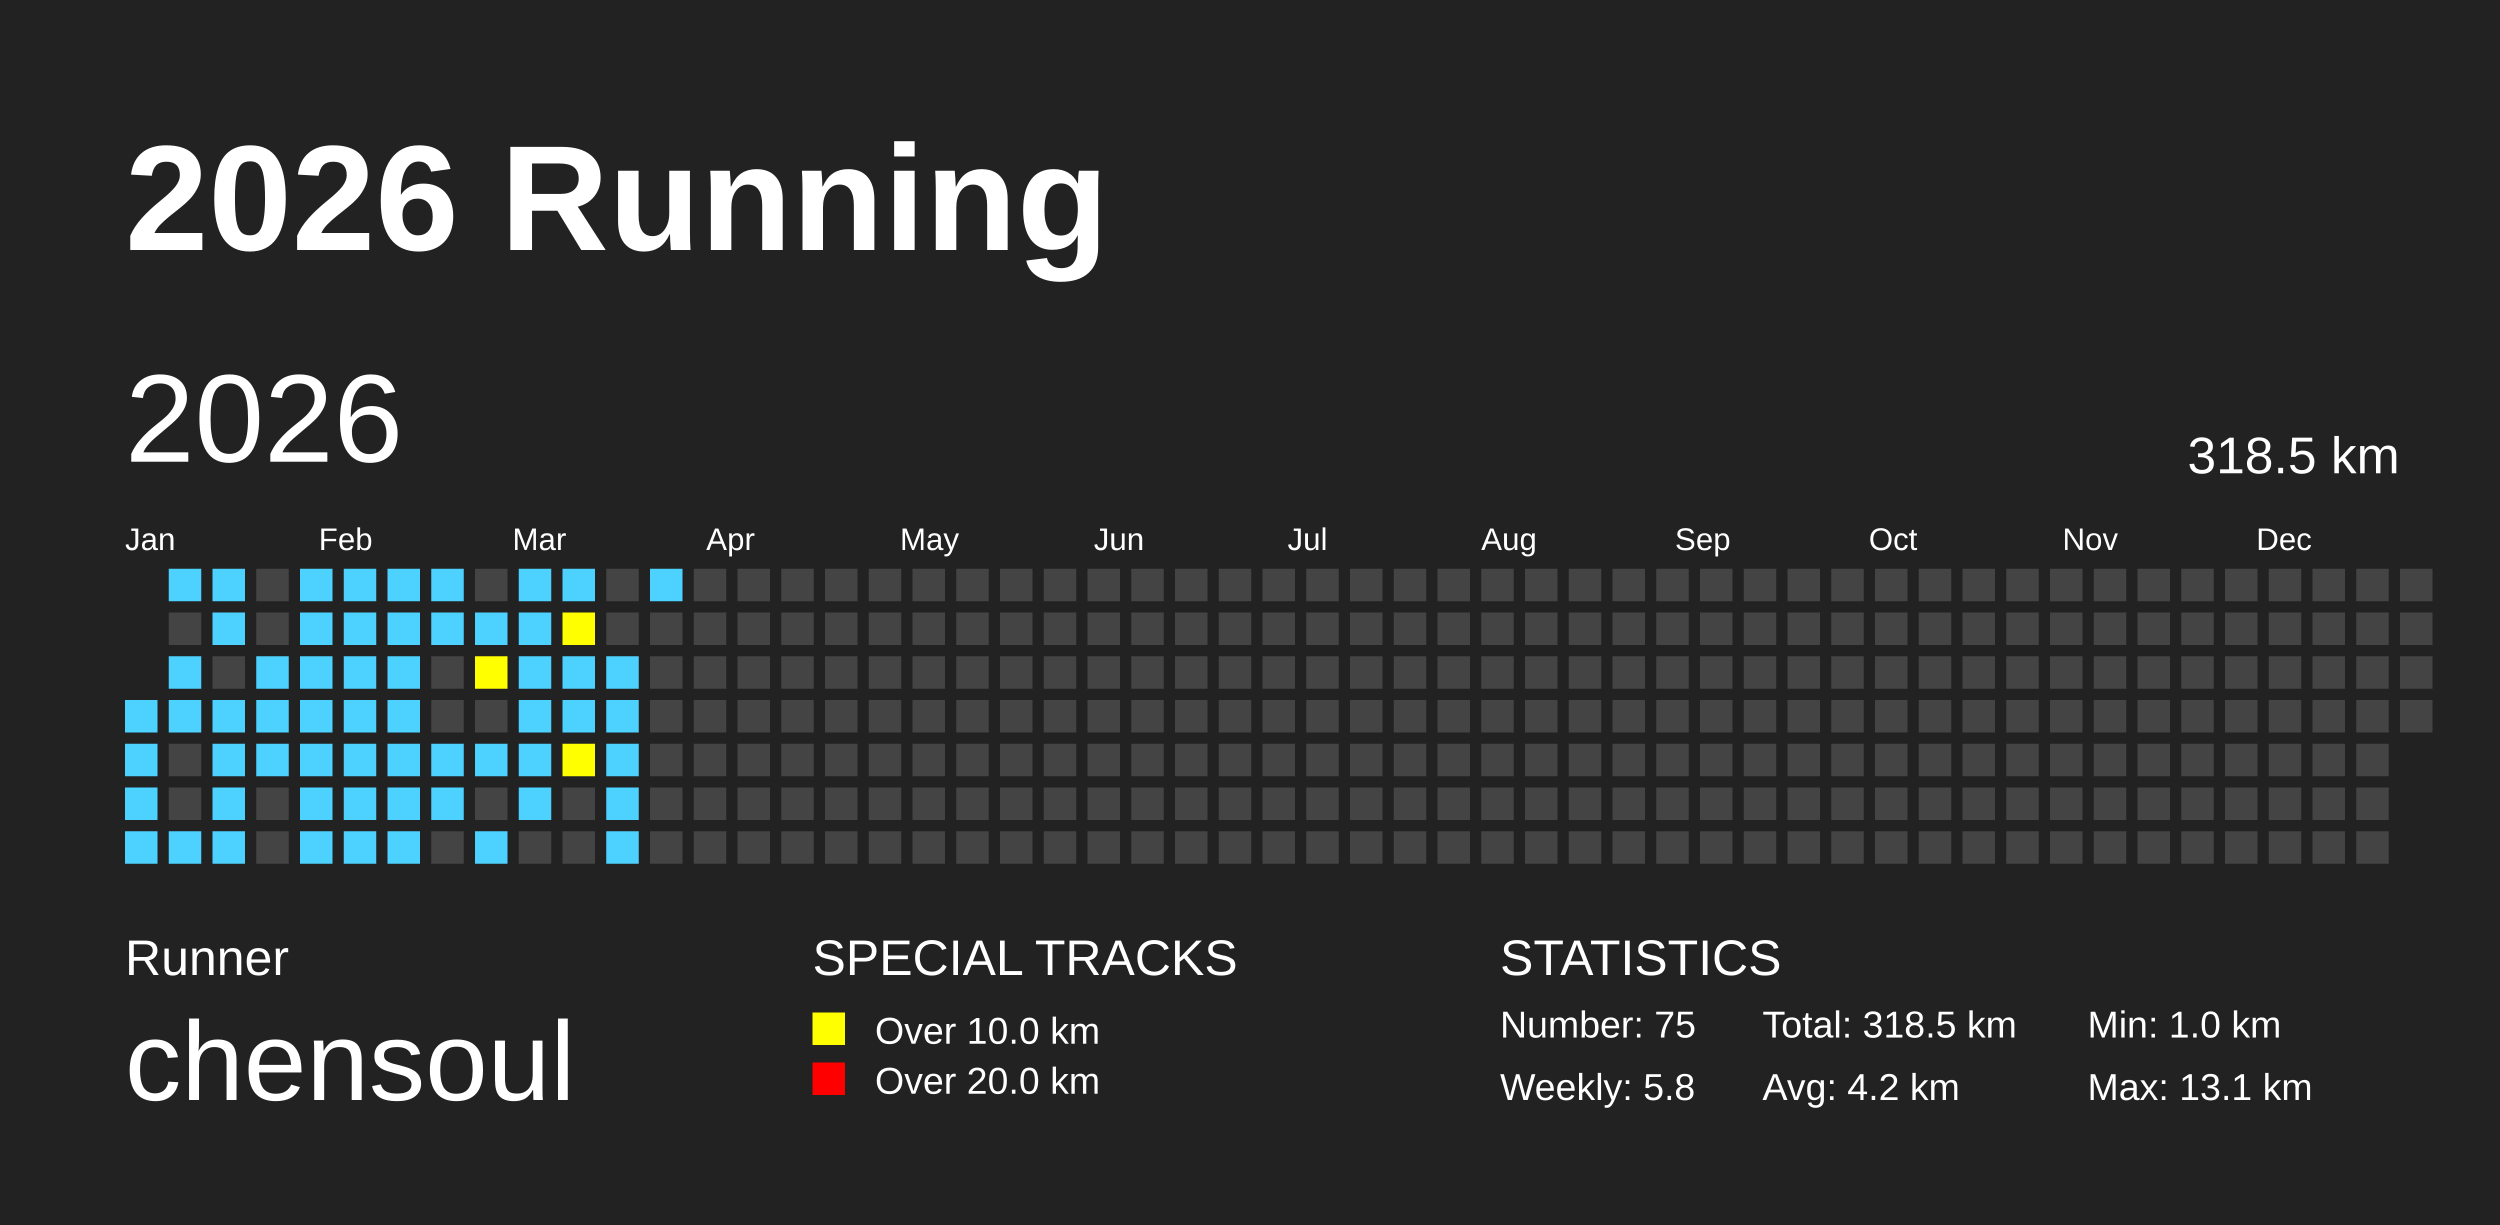
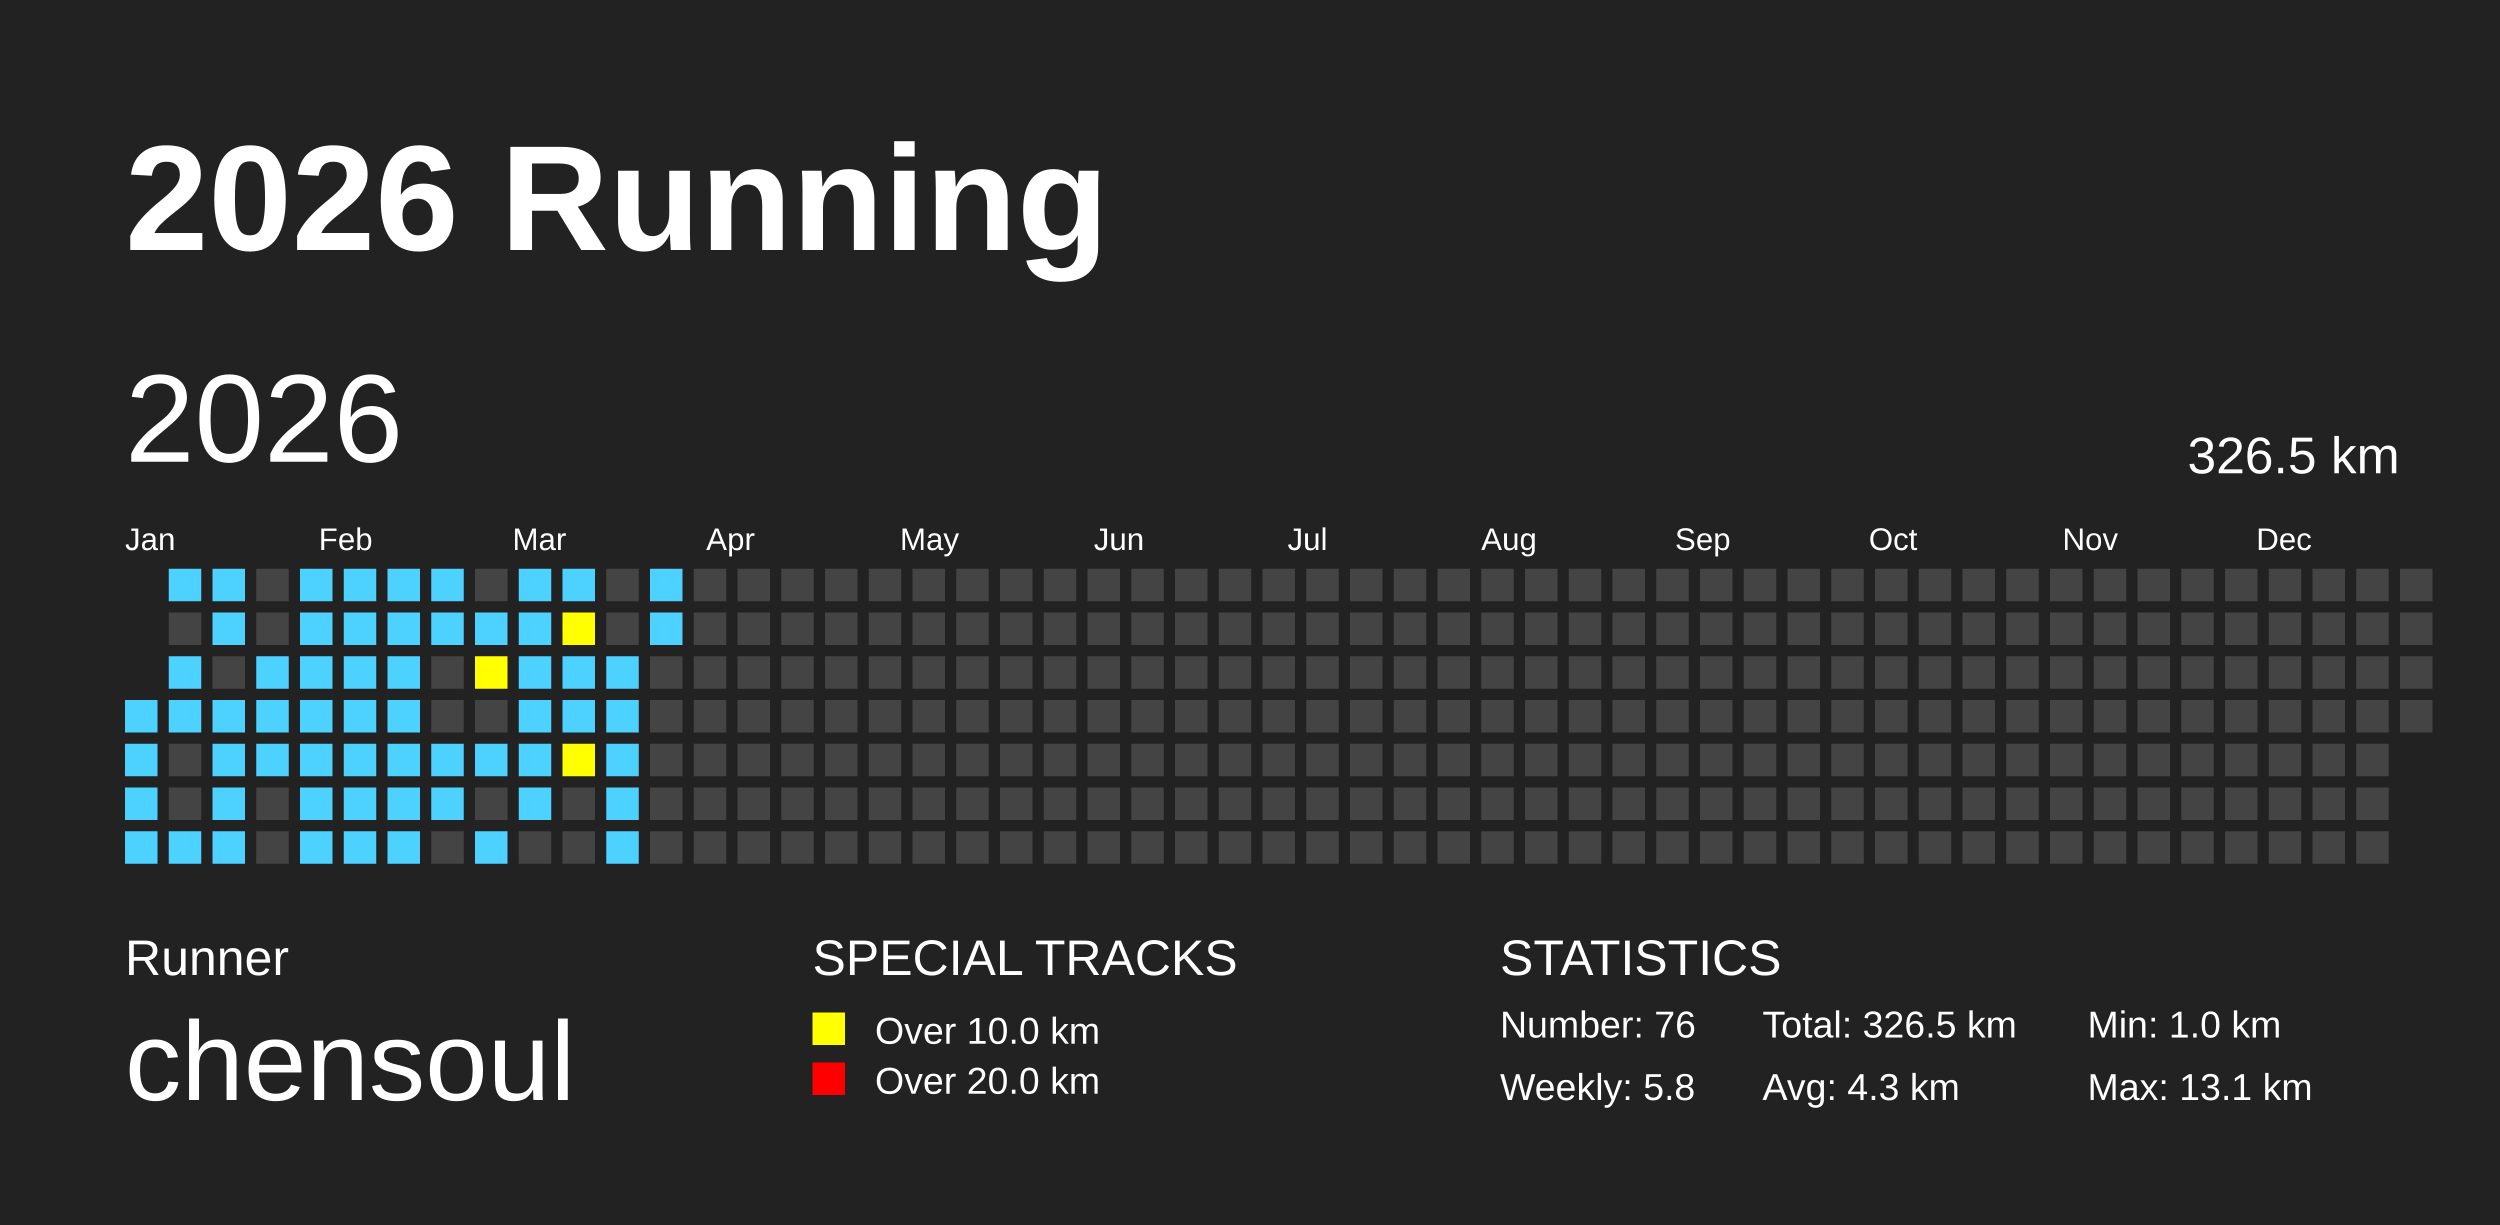
<svg xmlns="http://www.w3.org/2000/svg" baseProfile="full" height="98mm" version="1.1" viewBox="0,0,200,98" width="200mm">
  <defs />
  <rect fill="#222222" height="98" width="200" x="0" y="0" />
  <text fill="#FFFFFF" style="font-size:12px; font-family:Arial; font-weight:bold;" x="10" y="20">2026 Running</text>
  <text fill="#FFFFFF" style="font-size:4px; font-family:Arial" x="10" y="78">Runner</text>
  <text fill="#FFFFFF" style="font-size:9px; font-family:Arial" x="10" y="88">chensoul</text>
  <text fill="#FFFFFF" style="font-size:4px; font-family:Arial" x="65" y="78">SPECIAL TRACKS</text>
  <rect fill="yellow" height="2.6" width="2.6" x="65" y="81" />
  <text fill="#FFFFFF" style="font-size:3px; font-family:Arial" x="70" y="83.5">Over 10.0 km</text>
  <rect fill="red" height="2.6" width="2.6" x="65" y="85" />
  <text fill="#FFFFFF" style="font-size:3px; font-family:Arial" x="70" y="87.5">Over 20.0 km</text>
  <text fill="#FFFFFF" style="font-size:4px; font-family:Arial" x="120" y="78">STATISTICS</text>
-   <text fill="#FFFFFF" style="font-size:3px; font-family:Arial" x="120" y="83">Number: 75</text>
+   <text fill="#FFFFFF" style="font-size:3px; font-family:Arial" x="120" y="83">Number: 76</text>
  <text fill="#FFFFFF" style="font-size:3px; font-family:Arial" x="120" y="88">Weekly: 5.8</text>
-   <text fill="#FFFFFF" style="font-size:3px; font-family:Arial" x="141" y="83">Total: 318.5 km</text>
-   <text fill="#FFFFFF" style="font-size:3px; font-family:Arial" x="141" y="88">Avg: 4.2 km</text>
+   <text fill="#FFFFFF" style="font-size:3px; font-family:Arial" x="141" y="83">Total: 326.5 km</text>
+   <text fill="#FFFFFF" style="font-size:3px; font-family:Arial" x="141" y="88">Avg: 4.3 km</text>
  <text fill="#FFFFFF" style="font-size:3px; font-family:Arial" x="167" y="83">Min: 1.0 km</text>
  <text fill="#FFFFFF" style="font-size:3px; font-family:Arial" x="167" y="88">Max: 13.1 km</text>
  <text dominant-baseline="hanging" fill="#FFFFFF" style="font-size:10.0px; font-family:Arial;" x="10" y="30">2026</text>
-   <text dominant-baseline="hanging" fill="#FFFFFF" style="font-size:4.125px; font-family:Arial;" x="175" y="35">318.5 km</text>
+   <text dominant-baseline="hanging" fill="#FFFFFF" style="font-size:4.125px; font-family:Arial;" x="175" y="35">326.5 km</text>
  <text fill="#FFFFFF" style="font-size:2.5px; font-family:Arial" x="10.0" y="44">Jan</text>
  <text fill="#FFFFFF" style="font-size:2.5px; font-family:Arial" x="25.5" y="44">Feb</text>
  <text fill="#FFFFFF" style="font-size:2.5px; font-family:Arial" x="41.0" y="44">Mar</text>
  <text fill="#FFFFFF" style="font-size:2.5px; font-family:Arial" x="56.5" y="44">Apr</text>
  <text fill="#FFFFFF" style="font-size:2.5px; font-family:Arial" x="72.0" y="44">May</text>
  <text fill="#FFFFFF" style="font-size:2.5px; font-family:Arial" x="87.5" y="44">Jun</text>
  <text fill="#FFFFFF" style="font-size:2.5px; font-family:Arial" x="103.0" y="44">Jul</text>
  <text fill="#FFFFFF" style="font-size:2.5px; font-family:Arial" x="118.5" y="44">Aug</text>
  <text fill="#FFFFFF" style="font-size:2.5px; font-family:Arial" x="134.0" y="44">Sep</text>
  <text fill="#FFFFFF" style="font-size:2.5px; font-family:Arial" x="149.5" y="44">Oct</text>
  <text fill="#FFFFFF" style="font-size:2.5px; font-family:Arial" x="165.0" y="44">Nov</text>
  <text fill="#FFFFFF" style="font-size:2.5px; font-family:Arial" x="180.5" y="44">Dec</text>
  <rect fill="#4DD2FF" height="2.6" width="2.6" x="10.0" y="56.0" />
  <rect fill="#4DD2FF" height="2.6" width="2.6" x="10.0" y="59.5" />
  <rect fill="#4DD2FF" height="2.6" width="2.6" x="10.0" y="63.0" />
  <rect fill="#4DD2FF" height="2.6" width="2.6" x="10.0" y="66.5" />
  <rect fill="#4DD2FF" height="2.6" width="2.6" x="13.5" y="45.5" />
  <rect fill="#444444" height="2.6" width="2.6" x="13.5" y="49.0" />
  <rect fill="#4DD2FF" height="2.6" width="2.6" x="13.5" y="52.5" />
  <rect fill="#4DD2FF" height="2.6" width="2.6" x="13.5" y="56.0" />
  <rect fill="#444444" height="2.6" width="2.6" x="13.5" y="59.5" />
  <rect fill="#444444" height="2.6" width="2.6" x="13.5" y="63.0" />
  <rect fill="#4DD2FF" height="2.6" width="2.6" x="13.5" y="66.5" />
  <rect fill="#4DD2FF" height="2.6" width="2.6" x="17.0" y="45.5" />
  <rect fill="#4DD2FF" height="2.6" width="2.6" x="17.0" y="49.0" />
  <rect fill="#444444" height="2.6" width="2.6" x="17.0" y="52.5" />
  <rect fill="#4DD2FF" height="2.6" width="2.6" x="17.0" y="56.0" />
  <rect fill="#4DD2FF" height="2.6" width="2.6" x="17.0" y="59.5" />
  <rect fill="#4DD2FF" height="2.6" width="2.6" x="17.0" y="63.0" />
  <rect fill="#4DD2FF" height="2.6" width="2.6" x="17.0" y="66.5" />
  <rect fill="#444444" height="2.6" width="2.6" x="20.5" y="45.5" />
  <rect fill="#444444" height="2.6" width="2.6" x="20.5" y="49.0" />
  <rect fill="#4DD2FF" height="2.6" width="2.6" x="20.5" y="52.5" />
  <rect fill="#4DD2FF" height="2.6" width="2.6" x="20.5" y="56.0" />
  <rect fill="#4DD2FF" height="2.6" width="2.6" x="20.5" y="59.5" />
  <rect fill="#444444" height="2.6" width="2.6" x="20.5" y="63.0" />
  <rect fill="#444444" height="2.6" width="2.6" x="20.5" y="66.5" />
  <rect fill="#4DD2FF" height="2.6" width="2.6" x="24.0" y="45.5" />
  <rect fill="#4DD2FF" height="2.6" width="2.6" x="24.0" y="49.0" />
  <rect fill="#4DD2FF" height="2.6" width="2.6" x="24.0" y="52.5" />
  <rect fill="#4DD2FF" height="2.6" width="2.6" x="24.0" y="56.0" />
  <rect fill="#4DD2FF" height="2.6" width="2.6" x="24.0" y="59.5" />
  <rect fill="#4DD2FF" height="2.6" width="2.6" x="24.0" y="63.0" />
  <rect fill="#4DD2FF" height="2.6" width="2.6" x="24.0" y="66.5" />
  <rect fill="#4DD2FF" height="2.6" width="2.6" x="27.5" y="45.5" />
  <rect fill="#4DD2FF" height="2.6" width="2.6" x="27.5" y="49.0" />
  <rect fill="#4DD2FF" height="2.6" width="2.6" x="27.5" y="52.5" />
  <rect fill="#4DD2FF" height="2.6" width="2.6" x="27.5" y="56.0" />
  <rect fill="#4DD2FF" height="2.6" width="2.6" x="27.5" y="59.5" />
  <rect fill="#4DD2FF" height="2.6" width="2.6" x="27.5" y="63.0" />
  <rect fill="#4DD2FF" height="2.6" width="2.6" x="27.5" y="66.5" />
  <rect fill="#4DD2FF" height="2.6" width="2.6" x="31.0" y="45.5" />
  <rect fill="#4DD2FF" height="2.6" width="2.6" x="31.0" y="49.0" />
  <rect fill="#4DD2FF" height="2.6" width="2.6" x="31.0" y="52.5" />
  <rect fill="#4DD2FF" height="2.6" width="2.6" x="31.0" y="56.0" />
  <rect fill="#4DD2FF" height="2.6" width="2.6" x="31.0" y="59.5" />
  <rect fill="#4DD2FF" height="2.6" width="2.6" x="31.0" y="63.0" />
  <rect fill="#4DD2FF" height="2.6" width="2.6" x="31.0" y="66.5" />
  <rect fill="#4DD2FF" height="2.6" width="2.6" x="34.5" y="45.5" />
  <rect fill="#4DD2FF" height="2.6" width="2.6" x="34.5" y="49.0" />
  <rect fill="#444444" height="2.6" width="2.6" x="34.5" y="52.5" />
  <rect fill="#444444" height="2.6" width="2.6" x="34.5" y="56.0" />
  <rect fill="#4DD2FF" height="2.6" width="2.6" x="34.5" y="59.5" />
  <rect fill="#4DD2FF" height="2.6" width="2.6" x="34.5" y="63.0" />
  <rect fill="#444444" height="2.6" width="2.6" x="34.5" y="66.5" />
  <rect fill="#444444" height="2.6" width="2.6" x="38.0" y="45.5" />
  <rect fill="#4DD2FF" height="2.6" width="2.6" x="38.0" y="49.0" />
  <rect fill="yellow" height="2.6" width="2.6" x="38.0" y="52.5" />
  <rect fill="#444444" height="2.6" width="2.6" x="38.0" y="56.0" />
  <rect fill="#4DD2FF" height="2.6" width="2.6" x="38.0" y="59.5" />
  <rect fill="#444444" height="2.6" width="2.6" x="38.0" y="63.0" />
  <rect fill="#4DD2FF" height="2.6" width="2.6" x="38.0" y="66.5" />
  <rect fill="#4DD2FF" height="2.6" width="2.6" x="41.5" y="45.5" />
  <rect fill="#4DD2FF" height="2.6" width="2.6" x="41.5" y="49.0" />
  <rect fill="#4DD2FF" height="2.6" width="2.6" x="41.5" y="52.5" />
  <rect fill="#4DD2FF" height="2.6" width="2.6" x="41.5" y="56.0" />
  <rect fill="#4DD2FF" height="2.6" width="2.6" x="41.5" y="59.5" />
  <rect fill="#4DD2FF" height="2.6" width="2.6" x="41.5" y="63.0" />
  <rect fill="#444444" height="2.6" width="2.6" x="41.5" y="66.5" />
  <rect fill="#4DD2FF" height="2.6" width="2.6" x="45.0" y="45.5" />
  <rect fill="yellow" height="2.6" width="2.6" x="45.0" y="49.0" />
  <rect fill="#4DD2FF" height="2.6" width="2.6" x="45.0" y="52.5" />
  <rect fill="#4DD2FF" height="2.6" width="2.6" x="45.0" y="56.0" />
  <rect fill="yellow" height="2.6" width="2.6" x="45.0" y="59.5" />
  <rect fill="#444444" height="2.6" width="2.6" x="45.0" y="63.0" />
  <rect fill="#444444" height="2.6" width="2.6" x="45.0" y="66.5" />
  <rect fill="#444444" height="2.6" width="2.6" x="48.5" y="45.5" />
  <rect fill="#444444" height="2.6" width="2.6" x="48.5" y="49.0" />
  <rect fill="#4DD2FF" height="2.6" width="2.6" x="48.5" y="52.5" />
  <rect fill="#4DD2FF" height="2.6" width="2.6" x="48.5" y="56.0" />
  <rect fill="#4DD2FF" height="2.6" width="2.6" x="48.5" y="59.5" />
  <rect fill="#4DD2FF" height="2.6" width="2.6" x="48.5" y="63.0" />
  <rect fill="#4DD2FF" height="2.6" width="2.6" x="48.5" y="66.5" />
  <rect fill="#4DD2FF" height="2.6" width="2.6" x="52.0" y="45.5" />
-   <rect fill="#444444" height="2.6" width="2.6" x="52.0" y="49.0" />
+   <rect fill="#4DD2FF" height="2.6" width="2.6" x="52.0" y="49.0" />
  <rect fill="#444444" height="2.6" width="2.6" x="52.0" y="52.5" />
  <rect fill="#444444" height="2.6" width="2.6" x="52.0" y="56.0" />
  <rect fill="#444444" height="2.6" width="2.6" x="52.0" y="59.5" />
  <rect fill="#444444" height="2.6" width="2.6" x="52.0" y="63.0" />
  <rect fill="#444444" height="2.6" width="2.6" x="52.0" y="66.5" />
  <rect fill="#444444" height="2.6" width="2.6" x="55.5" y="45.5" />
  <rect fill="#444444" height="2.6" width="2.6" x="55.5" y="49.0" />
  <rect fill="#444444" height="2.6" width="2.6" x="55.5" y="52.5" />
  <rect fill="#444444" height="2.6" width="2.6" x="55.5" y="56.0" />
  <rect fill="#444444" height="2.6" width="2.6" x="55.5" y="59.5" />
  <rect fill="#444444" height="2.6" width="2.6" x="55.5" y="63.0" />
  <rect fill="#444444" height="2.6" width="2.6" x="55.5" y="66.5" />
  <rect fill="#444444" height="2.6" width="2.6" x="59.0" y="45.5" />
  <rect fill="#444444" height="2.6" width="2.6" x="59.0" y="49.0" />
  <rect fill="#444444" height="2.6" width="2.6" x="59.0" y="52.5" />
  <rect fill="#444444" height="2.6" width="2.6" x="59.0" y="56.0" />
  <rect fill="#444444" height="2.6" width="2.6" x="59.0" y="59.5" />
  <rect fill="#444444" height="2.6" width="2.6" x="59.0" y="63.0" />
  <rect fill="#444444" height="2.6" width="2.6" x="59.0" y="66.5" />
  <rect fill="#444444" height="2.6" width="2.6" x="62.5" y="45.5" />
  <rect fill="#444444" height="2.6" width="2.6" x="62.5" y="49.0" />
  <rect fill="#444444" height="2.6" width="2.6" x="62.5" y="52.5" />
  <rect fill="#444444" height="2.6" width="2.6" x="62.5" y="56.0" />
  <rect fill="#444444" height="2.6" width="2.6" x="62.5" y="59.5" />
  <rect fill="#444444" height="2.6" width="2.6" x="62.5" y="63.0" />
  <rect fill="#444444" height="2.6" width="2.6" x="62.5" y="66.5" />
  <rect fill="#444444" height="2.6" width="2.6" x="66.0" y="45.5" />
  <rect fill="#444444" height="2.6" width="2.6" x="66.0" y="49.0" />
  <rect fill="#444444" height="2.6" width="2.6" x="66.0" y="52.5" />
  <rect fill="#444444" height="2.6" width="2.6" x="66.0" y="56.0" />
  <rect fill="#444444" height="2.6" width="2.6" x="66.0" y="59.5" />
  <rect fill="#444444" height="2.6" width="2.6" x="66.0" y="63.0" />
  <rect fill="#444444" height="2.6" width="2.6" x="66.0" y="66.5" />
  <rect fill="#444444" height="2.6" width="2.6" x="69.5" y="45.5" />
  <rect fill="#444444" height="2.6" width="2.6" x="69.5" y="49.0" />
  <rect fill="#444444" height="2.6" width="2.6" x="69.5" y="52.5" />
  <rect fill="#444444" height="2.6" width="2.6" x="69.5" y="56.0" />
  <rect fill="#444444" height="2.6" width="2.6" x="69.5" y="59.5" />
  <rect fill="#444444" height="2.6" width="2.6" x="69.5" y="63.0" />
  <rect fill="#444444" height="2.6" width="2.6" x="69.5" y="66.5" />
  <rect fill="#444444" height="2.6" width="2.6" x="73.0" y="45.5" />
  <rect fill="#444444" height="2.6" width="2.6" x="73.0" y="49.0" />
  <rect fill="#444444" height="2.6" width="2.6" x="73.0" y="52.5" />
  <rect fill="#444444" height="2.6" width="2.6" x="73.0" y="56.0" />
  <rect fill="#444444" height="2.6" width="2.6" x="73.0" y="59.5" />
  <rect fill="#444444" height="2.6" width="2.6" x="73.0" y="63.0" />
  <rect fill="#444444" height="2.6" width="2.6" x="73.0" y="66.5" />
  <rect fill="#444444" height="2.6" width="2.6" x="76.5" y="45.5" />
  <rect fill="#444444" height="2.6" width="2.6" x="76.5" y="49.0" />
  <rect fill="#444444" height="2.6" width="2.6" x="76.5" y="52.5" />
  <rect fill="#444444" height="2.6" width="2.6" x="76.5" y="56.0" />
  <rect fill="#444444" height="2.6" width="2.6" x="76.5" y="59.5" />
  <rect fill="#444444" height="2.6" width="2.6" x="76.5" y="63.0" />
  <rect fill="#444444" height="2.6" width="2.6" x="76.5" y="66.5" />
  <rect fill="#444444" height="2.6" width="2.6" x="80.0" y="45.5" />
  <rect fill="#444444" height="2.6" width="2.6" x="80.0" y="49.0" />
  <rect fill="#444444" height="2.6" width="2.6" x="80.0" y="52.5" />
  <rect fill="#444444" height="2.6" width="2.6" x="80.0" y="56.0" />
  <rect fill="#444444" height="2.6" width="2.6" x="80.0" y="59.5" />
  <rect fill="#444444" height="2.6" width="2.6" x="80.0" y="63.0" />
  <rect fill="#444444" height="2.6" width="2.6" x="80.0" y="66.5" />
  <rect fill="#444444" height="2.6" width="2.6" x="83.5" y="45.5" />
  <rect fill="#444444" height="2.6" width="2.6" x="83.5" y="49.0" />
  <rect fill="#444444" height="2.6" width="2.6" x="83.5" y="52.5" />
  <rect fill="#444444" height="2.6" width="2.6" x="83.5" y="56.0" />
  <rect fill="#444444" height="2.6" width="2.6" x="83.5" y="59.5" />
  <rect fill="#444444" height="2.6" width="2.6" x="83.5" y="63.0" />
  <rect fill="#444444" height="2.6" width="2.6" x="83.5" y="66.5" />
  <rect fill="#444444" height="2.6" width="2.6" x="87.0" y="45.5" />
  <rect fill="#444444" height="2.6" width="2.6" x="87.0" y="49.0" />
  <rect fill="#444444" height="2.6" width="2.6" x="87.0" y="52.5" />
  <rect fill="#444444" height="2.6" width="2.6" x="87.0" y="56.0" />
  <rect fill="#444444" height="2.6" width="2.6" x="87.0" y="59.5" />
  <rect fill="#444444" height="2.6" width="2.6" x="87.0" y="63.0" />
  <rect fill="#444444" height="2.6" width="2.6" x="87.0" y="66.5" />
  <rect fill="#444444" height="2.6" width="2.6" x="90.5" y="45.5" />
  <rect fill="#444444" height="2.6" width="2.6" x="90.5" y="49.0" />
  <rect fill="#444444" height="2.6" width="2.6" x="90.5" y="52.5" />
  <rect fill="#444444" height="2.6" width="2.6" x="90.5" y="56.0" />
  <rect fill="#444444" height="2.6" width="2.6" x="90.5" y="59.5" />
  <rect fill="#444444" height="2.6" width="2.6" x="90.5" y="63.0" />
  <rect fill="#444444" height="2.6" width="2.6" x="90.5" y="66.5" />
  <rect fill="#444444" height="2.6" width="2.6" x="94.0" y="45.5" />
  <rect fill="#444444" height="2.6" width="2.6" x="94.0" y="49.0" />
  <rect fill="#444444" height="2.6" width="2.6" x="94.0" y="52.5" />
  <rect fill="#444444" height="2.6" width="2.6" x="94.0" y="56.0" />
  <rect fill="#444444" height="2.6" width="2.6" x="94.0" y="59.5" />
  <rect fill="#444444" height="2.6" width="2.6" x="94.0" y="63.0" />
  <rect fill="#444444" height="2.6" width="2.6" x="94.0" y="66.5" />
  <rect fill="#444444" height="2.6" width="2.6" x="97.5" y="45.5" />
  <rect fill="#444444" height="2.6" width="2.6" x="97.5" y="49.0" />
  <rect fill="#444444" height="2.6" width="2.6" x="97.5" y="52.5" />
  <rect fill="#444444" height="2.6" width="2.6" x="97.5" y="56.0" />
  <rect fill="#444444" height="2.6" width="2.6" x="97.5" y="59.5" />
  <rect fill="#444444" height="2.6" width="2.6" x="97.5" y="63.0" />
  <rect fill="#444444" height="2.6" width="2.6" x="97.5" y="66.5" />
  <rect fill="#444444" height="2.6" width="2.6" x="101.0" y="45.5" />
  <rect fill="#444444" height="2.6" width="2.6" x="101.0" y="49.0" />
  <rect fill="#444444" height="2.6" width="2.6" x="101.0" y="52.5" />
  <rect fill="#444444" height="2.6" width="2.6" x="101.0" y="56.0" />
  <rect fill="#444444" height="2.6" width="2.6" x="101.0" y="59.5" />
  <rect fill="#444444" height="2.6" width="2.6" x="101.0" y="63.0" />
  <rect fill="#444444" height="2.6" width="2.6" x="101.0" y="66.5" />
  <rect fill="#444444" height="2.6" width="2.6" x="104.5" y="45.5" />
  <rect fill="#444444" height="2.6" width="2.6" x="104.5" y="49.0" />
  <rect fill="#444444" height="2.6" width="2.6" x="104.5" y="52.5" />
  <rect fill="#444444" height="2.6" width="2.6" x="104.5" y="56.0" />
  <rect fill="#444444" height="2.6" width="2.6" x="104.5" y="59.5" />
  <rect fill="#444444" height="2.6" width="2.6" x="104.5" y="63.0" />
  <rect fill="#444444" height="2.6" width="2.6" x="104.5" y="66.5" />
  <rect fill="#444444" height="2.6" width="2.6" x="108.0" y="45.5" />
  <rect fill="#444444" height="2.6" width="2.6" x="108.0" y="49.0" />
  <rect fill="#444444" height="2.6" width="2.6" x="108.0" y="52.5" />
  <rect fill="#444444" height="2.6" width="2.6" x="108.0" y="56.0" />
  <rect fill="#444444" height="2.6" width="2.6" x="108.0" y="59.5" />
  <rect fill="#444444" height="2.6" width="2.6" x="108.0" y="63.0" />
  <rect fill="#444444" height="2.6" width="2.6" x="108.0" y="66.5" />
  <rect fill="#444444" height="2.6" width="2.6" x="111.5" y="45.5" />
  <rect fill="#444444" height="2.6" width="2.6" x="111.5" y="49.0" />
  <rect fill="#444444" height="2.6" width="2.6" x="111.5" y="52.5" />
  <rect fill="#444444" height="2.6" width="2.6" x="111.5" y="56.0" />
  <rect fill="#444444" height="2.6" width="2.6" x="111.5" y="59.5" />
  <rect fill="#444444" height="2.6" width="2.6" x="111.5" y="63.0" />
  <rect fill="#444444" height="2.6" width="2.6" x="111.5" y="66.5" />
  <rect fill="#444444" height="2.6" width="2.6" x="115.0" y="45.5" />
  <rect fill="#444444" height="2.6" width="2.6" x="115.0" y="49.0" />
  <rect fill="#444444" height="2.6" width="2.6" x="115.0" y="52.5" />
  <rect fill="#444444" height="2.6" width="2.6" x="115.0" y="56.0" />
  <rect fill="#444444" height="2.6" width="2.6" x="115.0" y="59.5" />
  <rect fill="#444444" height="2.6" width="2.6" x="115.0" y="63.0" />
  <rect fill="#444444" height="2.6" width="2.6" x="115.0" y="66.5" />
  <rect fill="#444444" height="2.6" width="2.6" x="118.5" y="45.5" />
  <rect fill="#444444" height="2.6" width="2.6" x="118.5" y="49.0" />
  <rect fill="#444444" height="2.6" width="2.6" x="118.5" y="52.5" />
  <rect fill="#444444" height="2.6" width="2.6" x="118.5" y="56.0" />
  <rect fill="#444444" height="2.6" width="2.6" x="118.5" y="59.5" />
  <rect fill="#444444" height="2.6" width="2.6" x="118.5" y="63.0" />
  <rect fill="#444444" height="2.6" width="2.6" x="118.5" y="66.5" />
  <rect fill="#444444" height="2.6" width="2.6" x="122.0" y="45.5" />
  <rect fill="#444444" height="2.6" width="2.6" x="122.0" y="49.0" />
  <rect fill="#444444" height="2.6" width="2.6" x="122.0" y="52.5" />
  <rect fill="#444444" height="2.6" width="2.6" x="122.0" y="56.0" />
  <rect fill="#444444" height="2.6" width="2.6" x="122.0" y="59.5" />
  <rect fill="#444444" height="2.6" width="2.6" x="122.0" y="63.0" />
  <rect fill="#444444" height="2.6" width="2.6" x="122.0" y="66.5" />
  <rect fill="#444444" height="2.6" width="2.6" x="125.5" y="45.5" />
  <rect fill="#444444" height="2.6" width="2.6" x="125.5" y="49.0" />
  <rect fill="#444444" height="2.6" width="2.6" x="125.5" y="52.5" />
  <rect fill="#444444" height="2.6" width="2.6" x="125.5" y="56.0" />
  <rect fill="#444444" height="2.6" width="2.6" x="125.5" y="59.5" />
  <rect fill="#444444" height="2.6" width="2.6" x="125.5" y="63.0" />
  <rect fill="#444444" height="2.6" width="2.6" x="125.5" y="66.5" />
  <rect fill="#444444" height="2.6" width="2.6" x="129.0" y="45.5" />
  <rect fill="#444444" height="2.6" width="2.6" x="129.0" y="49.0" />
  <rect fill="#444444" height="2.6" width="2.6" x="129.0" y="52.5" />
  <rect fill="#444444" height="2.6" width="2.6" x="129.0" y="56.0" />
  <rect fill="#444444" height="2.6" width="2.6" x="129.0" y="59.5" />
  <rect fill="#444444" height="2.6" width="2.6" x="129.0" y="63.0" />
  <rect fill="#444444" height="2.6" width="2.6" x="129.0" y="66.5" />
  <rect fill="#444444" height="2.6" width="2.6" x="132.5" y="45.5" />
  <rect fill="#444444" height="2.6" width="2.6" x="132.5" y="49.0" />
  <rect fill="#444444" height="2.6" width="2.6" x="132.5" y="52.5" />
  <rect fill="#444444" height="2.6" width="2.6" x="132.5" y="56.0" />
  <rect fill="#444444" height="2.6" width="2.6" x="132.5" y="59.5" />
  <rect fill="#444444" height="2.6" width="2.6" x="132.5" y="63.0" />
  <rect fill="#444444" height="2.6" width="2.6" x="132.5" y="66.5" />
  <rect fill="#444444" height="2.6" width="2.6" x="136.0" y="45.5" />
  <rect fill="#444444" height="2.6" width="2.6" x="136.0" y="49.0" />
  <rect fill="#444444" height="2.6" width="2.6" x="136.0" y="52.5" />
  <rect fill="#444444" height="2.6" width="2.6" x="136.0" y="56.0" />
  <rect fill="#444444" height="2.6" width="2.6" x="136.0" y="59.5" />
  <rect fill="#444444" height="2.6" width="2.6" x="136.0" y="63.0" />
  <rect fill="#444444" height="2.6" width="2.6" x="136.0" y="66.5" />
  <rect fill="#444444" height="2.6" width="2.6" x="139.5" y="45.5" />
  <rect fill="#444444" height="2.6" width="2.6" x="139.5" y="49.0" />
  <rect fill="#444444" height="2.6" width="2.6" x="139.5" y="52.5" />
  <rect fill="#444444" height="2.6" width="2.6" x="139.5" y="56.0" />
  <rect fill="#444444" height="2.6" width="2.6" x="139.5" y="59.5" />
  <rect fill="#444444" height="2.6" width="2.6" x="139.5" y="63.0" />
  <rect fill="#444444" height="2.6" width="2.6" x="139.5" y="66.5" />
  <rect fill="#444444" height="2.6" width="2.6" x="143.0" y="45.5" />
  <rect fill="#444444" height="2.6" width="2.6" x="143.0" y="49.0" />
  <rect fill="#444444" height="2.6" width="2.6" x="143.0" y="52.5" />
  <rect fill="#444444" height="2.6" width="2.6" x="143.0" y="56.0" />
  <rect fill="#444444" height="2.6" width="2.6" x="143.0" y="59.5" />
  <rect fill="#444444" height="2.6" width="2.6" x="143.0" y="63.0" />
  <rect fill="#444444" height="2.6" width="2.6" x="143.0" y="66.5" />
  <rect fill="#444444" height="2.6" width="2.6" x="146.5" y="45.5" />
  <rect fill="#444444" height="2.6" width="2.6" x="146.5" y="49.0" />
  <rect fill="#444444" height="2.6" width="2.6" x="146.5" y="52.5" />
  <rect fill="#444444" height="2.6" width="2.6" x="146.5" y="56.0" />
  <rect fill="#444444" height="2.6" width="2.6" x="146.5" y="59.5" />
  <rect fill="#444444" height="2.6" width="2.6" x="146.5" y="63.0" />
  <rect fill="#444444" height="2.6" width="2.6" x="146.5" y="66.5" />
  <rect fill="#444444" height="2.6" width="2.6" x="150.0" y="45.5" />
  <rect fill="#444444" height="2.6" width="2.6" x="150.0" y="49.0" />
  <rect fill="#444444" height="2.6" width="2.6" x="150.0" y="52.5" />
  <rect fill="#444444" height="2.6" width="2.6" x="150.0" y="56.0" />
  <rect fill="#444444" height="2.6" width="2.6" x="150.0" y="59.5" />
  <rect fill="#444444" height="2.6" width="2.6" x="150.0" y="63.0" />
  <rect fill="#444444" height="2.6" width="2.6" x="150.0" y="66.5" />
  <rect fill="#444444" height="2.6" width="2.6" x="153.5" y="45.5" />
  <rect fill="#444444" height="2.6" width="2.6" x="153.5" y="49.0" />
  <rect fill="#444444" height="2.6" width="2.6" x="153.5" y="52.5" />
  <rect fill="#444444" height="2.6" width="2.6" x="153.5" y="56.0" />
  <rect fill="#444444" height="2.6" width="2.6" x="153.5" y="59.5" />
  <rect fill="#444444" height="2.6" width="2.6" x="153.5" y="63.0" />
  <rect fill="#444444" height="2.6" width="2.6" x="153.5" y="66.5" />
  <rect fill="#444444" height="2.6" width="2.6" x="157.0" y="45.5" />
  <rect fill="#444444" height="2.6" width="2.6" x="157.0" y="49.0" />
  <rect fill="#444444" height="2.6" width="2.6" x="157.0" y="52.5" />
  <rect fill="#444444" height="2.6" width="2.6" x="157.0" y="56.0" />
  <rect fill="#444444" height="2.6" width="2.6" x="157.0" y="59.5" />
  <rect fill="#444444" height="2.6" width="2.6" x="157.0" y="63.0" />
  <rect fill="#444444" height="2.6" width="2.6" x="157.0" y="66.5" />
  <rect fill="#444444" height="2.6" width="2.6" x="160.5" y="45.5" />
  <rect fill="#444444" height="2.6" width="2.6" x="160.5" y="49.0" />
  <rect fill="#444444" height="2.6" width="2.6" x="160.5" y="52.5" />
  <rect fill="#444444" height="2.6" width="2.6" x="160.5" y="56.0" />
  <rect fill="#444444" height="2.6" width="2.6" x="160.5" y="59.5" />
  <rect fill="#444444" height="2.6" width="2.6" x="160.5" y="63.0" />
  <rect fill="#444444" height="2.6" width="2.6" x="160.5" y="66.5" />
  <rect fill="#444444" height="2.6" width="2.6" x="164.0" y="45.5" />
  <rect fill="#444444" height="2.6" width="2.6" x="164.0" y="49.0" />
  <rect fill="#444444" height="2.6" width="2.6" x="164.0" y="52.5" />
  <rect fill="#444444" height="2.6" width="2.6" x="164.0" y="56.0" />
  <rect fill="#444444" height="2.6" width="2.6" x="164.0" y="59.5" />
  <rect fill="#444444" height="2.6" width="2.6" x="164.0" y="63.0" />
  <rect fill="#444444" height="2.6" width="2.6" x="164.0" y="66.5" />
  <rect fill="#444444" height="2.6" width="2.6" x="167.5" y="45.5" />
  <rect fill="#444444" height="2.6" width="2.6" x="167.5" y="49.0" />
  <rect fill="#444444" height="2.6" width="2.6" x="167.5" y="52.5" />
  <rect fill="#444444" height="2.6" width="2.6" x="167.5" y="56.0" />
  <rect fill="#444444" height="2.6" width="2.6" x="167.5" y="59.5" />
  <rect fill="#444444" height="2.6" width="2.6" x="167.5" y="63.0" />
  <rect fill="#444444" height="2.6" width="2.6" x="167.5" y="66.5" />
  <rect fill="#444444" height="2.6" width="2.6" x="171.0" y="45.5" />
  <rect fill="#444444" height="2.6" width="2.6" x="171.0" y="49.0" />
  <rect fill="#444444" height="2.6" width="2.6" x="171.0" y="52.5" />
  <rect fill="#444444" height="2.6" width="2.6" x="171.0" y="56.0" />
  <rect fill="#444444" height="2.6" width="2.6" x="171.0" y="59.5" />
  <rect fill="#444444" height="2.6" width="2.6" x="171.0" y="63.0" />
  <rect fill="#444444" height="2.6" width="2.6" x="171.0" y="66.5" />
  <rect fill="#444444" height="2.6" width="2.6" x="174.5" y="45.5" />
  <rect fill="#444444" height="2.6" width="2.6" x="174.5" y="49.0" />
  <rect fill="#444444" height="2.6" width="2.6" x="174.5" y="52.5" />
  <rect fill="#444444" height="2.6" width="2.6" x="174.5" y="56.0" />
  <rect fill="#444444" height="2.6" width="2.6" x="174.5" y="59.5" />
  <rect fill="#444444" height="2.6" width="2.6" x="174.5" y="63.0" />
  <rect fill="#444444" height="2.6" width="2.6" x="174.5" y="66.5" />
  <rect fill="#444444" height="2.6" width="2.6" x="178.0" y="45.5" />
  <rect fill="#444444" height="2.6" width="2.6" x="178.0" y="49.0" />
  <rect fill="#444444" height="2.6" width="2.6" x="178.0" y="52.5" />
  <rect fill="#444444" height="2.6" width="2.6" x="178.0" y="56.0" />
  <rect fill="#444444" height="2.6" width="2.6" x="178.0" y="59.5" />
  <rect fill="#444444" height="2.6" width="2.6" x="178.0" y="63.0" />
  <rect fill="#444444" height="2.6" width="2.6" x="178.0" y="66.5" />
  <rect fill="#444444" height="2.6" width="2.6" x="181.5" y="45.5" />
  <rect fill="#444444" height="2.6" width="2.6" x="181.5" y="49.0" />
  <rect fill="#444444" height="2.6" width="2.6" x="181.5" y="52.5" />
  <rect fill="#444444" height="2.6" width="2.6" x="181.5" y="56.0" />
  <rect fill="#444444" height="2.6" width="2.6" x="181.5" y="59.5" />
  <rect fill="#444444" height="2.6" width="2.6" x="181.5" y="63.0" />
  <rect fill="#444444" height="2.6" width="2.6" x="181.5" y="66.5" />
  <rect fill="#444444" height="2.6" width="2.6" x="185.0" y="45.5" />
  <rect fill="#444444" height="2.6" width="2.6" x="185.0" y="49.0" />
  <rect fill="#444444" height="2.6" width="2.6" x="185.0" y="52.5" />
  <rect fill="#444444" height="2.6" width="2.6" x="185.0" y="56.0" />
  <rect fill="#444444" height="2.6" width="2.6" x="185.0" y="59.5" />
  <rect fill="#444444" height="2.6" width="2.6" x="185.0" y="63.0" />
  <rect fill="#444444" height="2.6" width="2.6" x="185.0" y="66.5" />
  <rect fill="#444444" height="2.6" width="2.6" x="188.5" y="45.5" />
  <rect fill="#444444" height="2.6" width="2.6" x="188.5" y="49.0" />
  <rect fill="#444444" height="2.6" width="2.6" x="188.5" y="52.5" />
  <rect fill="#444444" height="2.6" width="2.6" x="188.5" y="56.0" />
  <rect fill="#444444" height="2.6" width="2.6" x="188.5" y="59.5" />
  <rect fill="#444444" height="2.6" width="2.6" x="188.5" y="63.0" />
  <rect fill="#444444" height="2.6" width="2.6" x="188.5" y="66.5" />
  <rect fill="#444444" height="2.6" width="2.6" x="192.0" y="45.5" />
  <rect fill="#444444" height="2.6" width="2.6" x="192.0" y="49.0" />
  <rect fill="#444444" height="2.6" width="2.6" x="192.0" y="52.5" />
  <rect fill="#444444" height="2.6" width="2.6" x="192.0" y="56.0" />
</svg>
